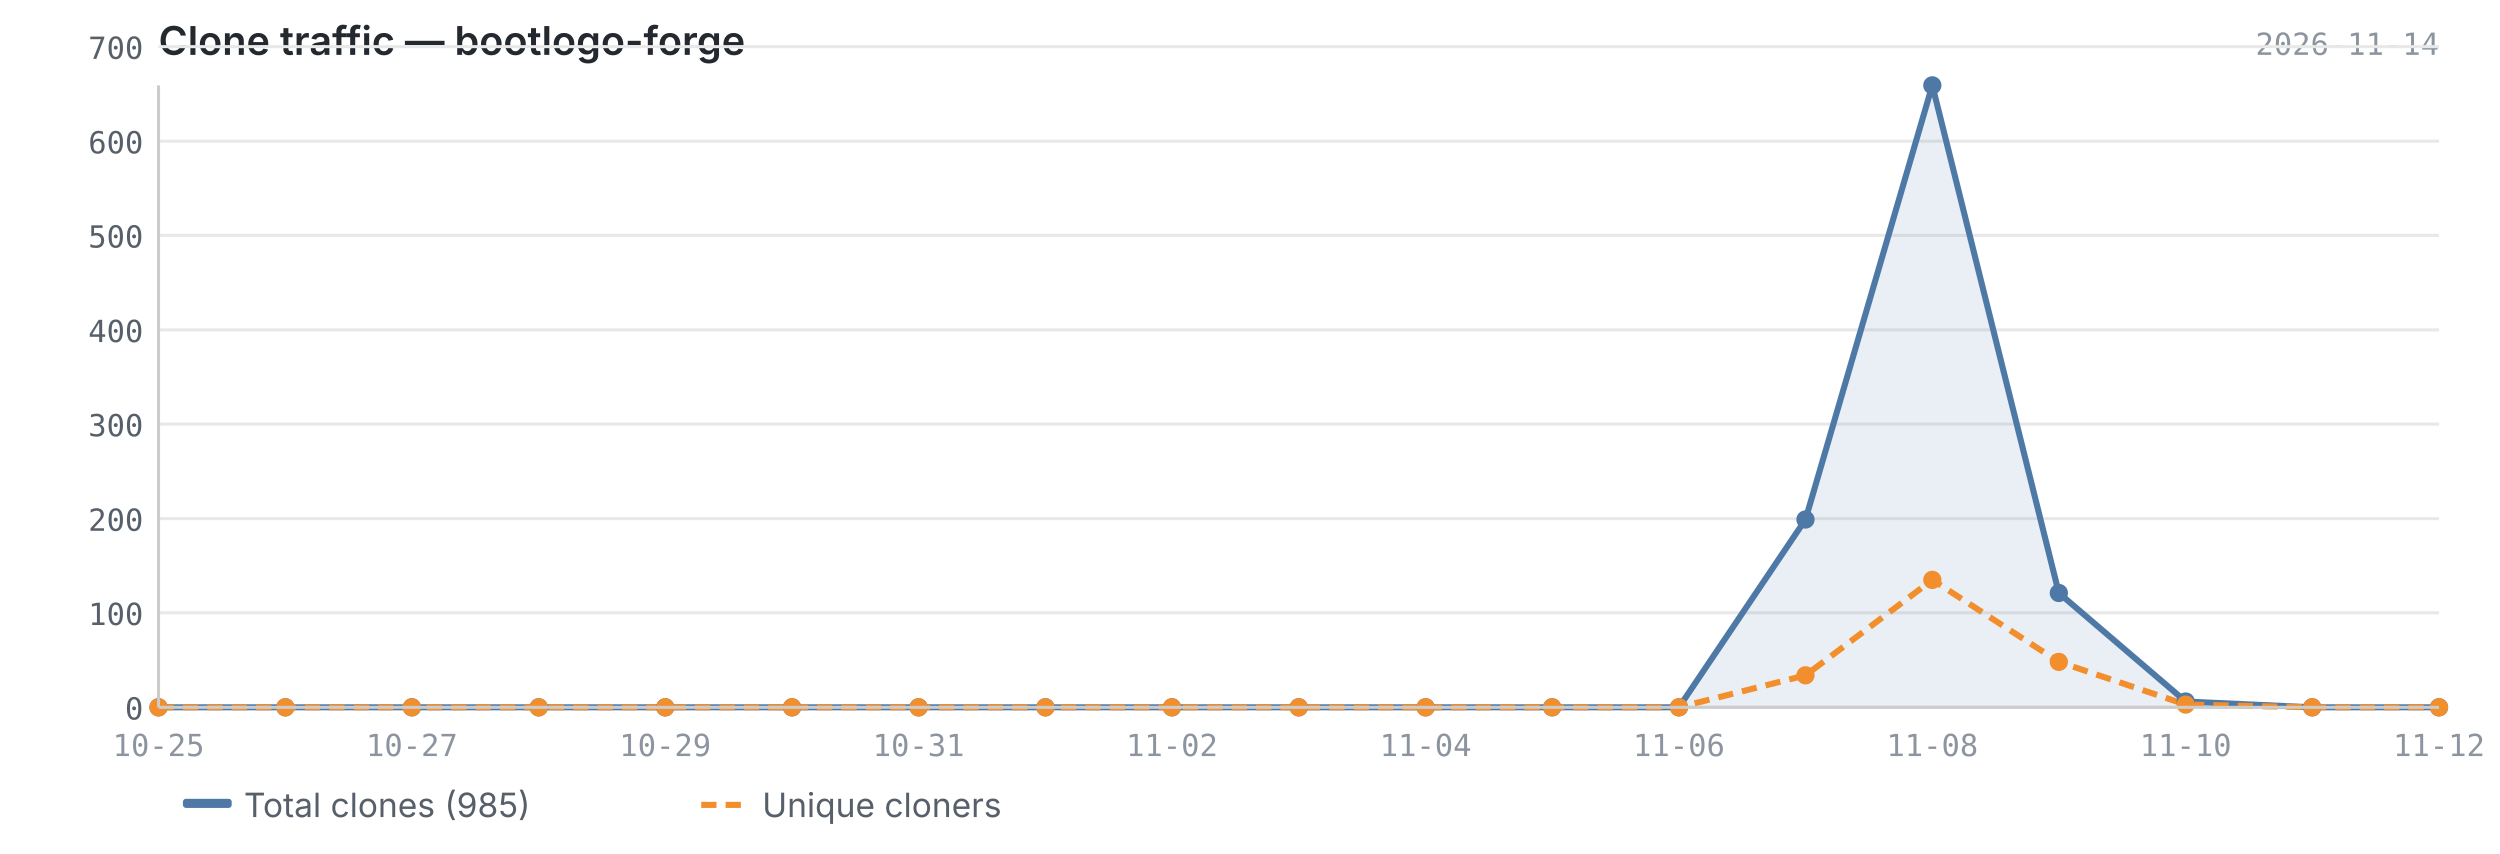
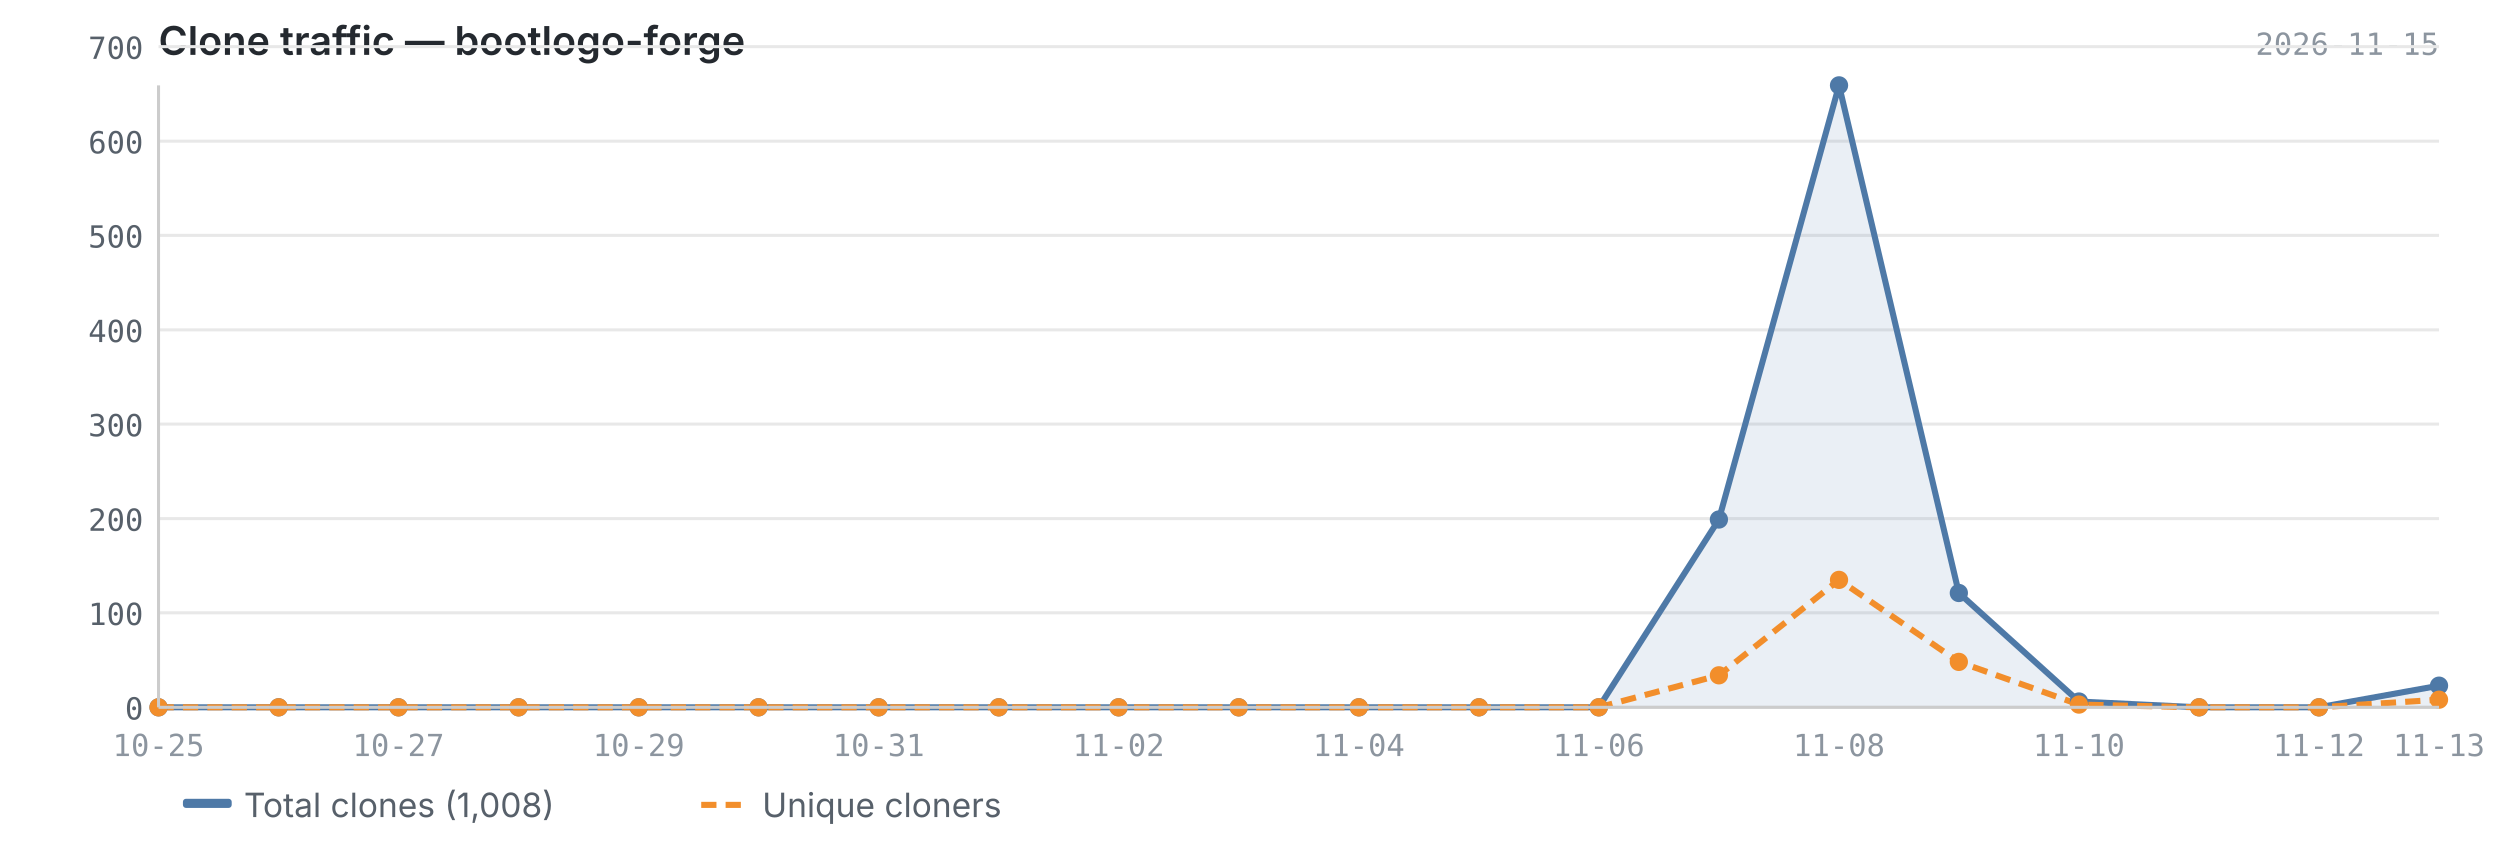
<svg xmlns="http://www.w3.org/2000/svg" viewBox="0 0 820 280" width="820" height="280">
  <text x="52" y="18" font-size="13" font-weight="600" fill="#24292f" font-family="-apple-system, BlinkMacSystemFont, 'Segoe UI', sans-serif">Clone traffic — bootlogo-forge</text>
-   <text x="800" y="18" font-size="10" fill="#8c959f" font-family="ui-monospace, SFMono-Regular, 'SF Mono', Menlo, monospace" text-anchor="end">2026-11-14</text>
+   <text x="800" y="18" font-size="10" fill="#8c959f" font-family="ui-monospace, SFMono-Regular, 'SF Mono', Menlo, monospace" text-anchor="end">2026-11-15</text>
  <line x1="52" y1="232.0" x2="800" y2="232.0" stroke="#e8e8e8" stroke-width="1" />
  <line x1="52" y1="201.0" x2="800" y2="201.0" stroke="#e8e8e8" stroke-width="1" />
  <line x1="52" y1="170.1" x2="800" y2="170.1" stroke="#e8e8e8" stroke-width="1" />
  <line x1="52" y1="139.1" x2="800" y2="139.1" stroke="#e8e8e8" stroke-width="1" />
  <line x1="52" y1="108.2" x2="800" y2="108.2" stroke="#e8e8e8" stroke-width="1" />
  <line x1="52" y1="77.2" x2="800" y2="77.2" stroke="#e8e8e8" stroke-width="1" />
  <line x1="52" y1="46.3" x2="800" y2="46.3" stroke="#e8e8e8" stroke-width="1" />
  <line x1="52" y1="15.3" x2="800" y2="15.3" stroke="#e8e8e8" stroke-width="1" />
-   <path d="M52.0,232.0 L52.0,232.0 L93.6,232.0 L135.1,232.0 L176.7,232.0 L218.2,232.0 L259.8,232.0 L301.3,232.0 L342.9,232.0 L384.4,232.0 L426.0,232.0 L467.6,232.0 L509.1,232.0 L550.7,232.0 L592.2,170.4 L633.8,28.0 L675.3,194.5 L716.9,230.1 L758.4,232.0 L800.0,232.0 L800.0,232.0 L52.0,232.0Z" fill="#4e79a7" opacity="0.12" />
-   <polyline points="52.0,232.0 93.6,232.0 135.1,232.0 176.7,232.0 218.2,232.0 259.8,232.0 301.3,232.0 342.9,232.0 384.4,232.0 426.0,232.0 467.6,232.0 509.1,232.0 550.7,232.0 592.2,170.4 633.8,28.0 675.3,194.5 716.9,230.1 758.4,232.0 800.0,232.0" fill="none" stroke="#4e79a7" stroke-width="2" stroke-linejoin="round" />
-   <polyline points="52.0,232.0 93.6,232.0 135.1,232.0 176.7,232.0 218.2,232.0 259.8,232.0 301.3,232.0 342.9,232.0 384.4,232.0 426.0,232.0 467.6,232.0 509.1,232.0 550.7,232.0 592.2,221.5 633.8,190.2 675.3,217.1 716.9,231.1 758.4,232.0 800.0,232.0" fill="none" stroke="#f28e2b" stroke-width="2" stroke-linejoin="round" stroke-dasharray="5,3" />
+   <path d="M52.0,232.0 L52.0,232.0 L91.4,232.0 L130.7,232.0 L170.1,232.0 L209.5,232.0 L248.8,232.0 L288.2,232.0 L327.6,232.0 L366.9,232.0 L406.3,232.0 L445.7,232.0 L485.1,232.0 L524.4,232.0 L563.8,170.4 L603.2,28.0 L642.5,194.5 L681.9,230.1 L721.3,232.0 L760.6,232.0 L800.0,224.9 L800.0,232.0 L52.0,232.0Z" fill="#4e79a7" opacity="0.12" />
+   <polyline points="52.0,232.0 91.4,232.0 130.7,232.0 170.1,232.0 209.5,232.0 248.8,232.0 288.2,232.0 327.6,232.0 366.9,232.0 406.3,232.0 445.7,232.0 485.1,232.0 524.4,232.0 563.8,170.4 603.2,28.0 642.5,194.5 681.9,230.1 721.3,232.0 760.6,232.0 800.0,224.9" fill="none" stroke="#4e79a7" stroke-width="2" stroke-linejoin="round" />
+   <polyline points="52.0,232.0 91.4,232.0 130.7,232.0 170.1,232.0 209.5,232.0 248.8,232.0 288.2,232.0 327.6,232.0 366.9,232.0 406.3,232.0 445.7,232.0 485.1,232.0 524.4,232.0 563.8,221.5 603.2,190.2 642.5,217.1 681.9,231.1 721.3,232.0 760.6,232.0 800.0,229.5" fill="none" stroke="#f28e2b" stroke-width="2" stroke-linejoin="round" stroke-dasharray="5,3" />
  <circle cx="52.0" cy="232.0" r="3" fill="#4e79a7" />
-   <circle cx="93.6" cy="232.0" r="3" fill="#4e79a7" />
-   <circle cx="135.1" cy="232.0" r="3" fill="#4e79a7" />
-   <circle cx="176.7" cy="232.0" r="3" fill="#4e79a7" />
-   <circle cx="218.2" cy="232.0" r="3" fill="#4e79a7" />
-   <circle cx="259.8" cy="232.0" r="3" fill="#4e79a7" />
-   <circle cx="301.3" cy="232.0" r="3" fill="#4e79a7" />
-   <circle cx="342.9" cy="232.0" r="3" fill="#4e79a7" />
-   <circle cx="384.4" cy="232.0" r="3" fill="#4e79a7" />
-   <circle cx="426.0" cy="232.0" r="3" fill="#4e79a7" />
-   <circle cx="467.6" cy="232.0" r="3" fill="#4e79a7" />
-   <circle cx="509.1" cy="232.0" r="3" fill="#4e79a7" />
-   <circle cx="550.7" cy="232.0" r="3" fill="#4e79a7" />
-   <circle cx="592.2" cy="170.4" r="3" fill="#4e79a7" />
-   <circle cx="633.8" cy="28.0" r="3" fill="#4e79a7" />
-   <circle cx="675.3" cy="194.5" r="3" fill="#4e79a7" />
-   <circle cx="716.9" cy="230.1" r="3" fill="#4e79a7" />
-   <circle cx="758.4" cy="232.0" r="3" fill="#4e79a7" />
-   <circle cx="800.0" cy="232.0" r="3" fill="#4e79a7" />
+   <circle cx="91.4" cy="232.0" r="3" fill="#4e79a7" />
+   <circle cx="130.7" cy="232.0" r="3" fill="#4e79a7" />
+   <circle cx="170.1" cy="232.0" r="3" fill="#4e79a7" />
+   <circle cx="209.5" cy="232.0" r="3" fill="#4e79a7" />
+   <circle cx="248.8" cy="232.0" r="3" fill="#4e79a7" />
+   <circle cx="288.2" cy="232.0" r="3" fill="#4e79a7" />
+   <circle cx="327.6" cy="232.0" r="3" fill="#4e79a7" />
+   <circle cx="366.9" cy="232.0" r="3" fill="#4e79a7" />
+   <circle cx="406.3" cy="232.0" r="3" fill="#4e79a7" />
+   <circle cx="445.7" cy="232.0" r="3" fill="#4e79a7" />
+   <circle cx="485.1" cy="232.0" r="3" fill="#4e79a7" />
+   <circle cx="524.4" cy="232.0" r="3" fill="#4e79a7" />
+   <circle cx="563.8" cy="170.4" r="3" fill="#4e79a7" />
+   <circle cx="603.2" cy="28.0" r="3" fill="#4e79a7" />
+   <circle cx="642.5" cy="194.5" r="3" fill="#4e79a7" />
+   <circle cx="681.9" cy="230.1" r="3" fill="#4e79a7" />
+   <circle cx="721.3" cy="232.0" r="3" fill="#4e79a7" />
+   <circle cx="760.6" cy="232.0" r="3" fill="#4e79a7" />
+   <circle cx="800.0" cy="224.9" r="3" fill="#4e79a7" />
  <circle cx="52.0" cy="232.0" r="3" fill="#f28e2b" />
-   <circle cx="93.6" cy="232.0" r="3" fill="#f28e2b" />
-   <circle cx="135.1" cy="232.0" r="3" fill="#f28e2b" />
-   <circle cx="176.7" cy="232.0" r="3" fill="#f28e2b" />
-   <circle cx="218.2" cy="232.0" r="3" fill="#f28e2b" />
-   <circle cx="259.8" cy="232.0" r="3" fill="#f28e2b" />
-   <circle cx="301.3" cy="232.0" r="3" fill="#f28e2b" />
-   <circle cx="342.9" cy="232.0" r="3" fill="#f28e2b" />
-   <circle cx="384.4" cy="232.0" r="3" fill="#f28e2b" />
-   <circle cx="426.0" cy="232.0" r="3" fill="#f28e2b" />
-   <circle cx="467.6" cy="232.0" r="3" fill="#f28e2b" />
-   <circle cx="509.1" cy="232.0" r="3" fill="#f28e2b" />
-   <circle cx="550.7" cy="232.0" r="3" fill="#f28e2b" />
-   <circle cx="592.2" cy="221.5" r="3" fill="#f28e2b" />
-   <circle cx="633.8" cy="190.2" r="3" fill="#f28e2b" />
-   <circle cx="675.3" cy="217.1" r="3" fill="#f28e2b" />
-   <circle cx="716.9" cy="231.1" r="3" fill="#f28e2b" />
-   <circle cx="758.4" cy="232.0" r="3" fill="#f28e2b" />
-   <circle cx="800.0" cy="232.0" r="3" fill="#f28e2b" />
+   <circle cx="91.4" cy="232.0" r="3" fill="#f28e2b" />
+   <circle cx="130.7" cy="232.0" r="3" fill="#f28e2b" />
+   <circle cx="170.1" cy="232.0" r="3" fill="#f28e2b" />
+   <circle cx="209.5" cy="232.0" r="3" fill="#f28e2b" />
+   <circle cx="248.8" cy="232.0" r="3" fill="#f28e2b" />
+   <circle cx="288.2" cy="232.0" r="3" fill="#f28e2b" />
+   <circle cx="327.6" cy="232.0" r="3" fill="#f28e2b" />
+   <circle cx="366.9" cy="232.0" r="3" fill="#f28e2b" />
+   <circle cx="406.3" cy="232.0" r="3" fill="#f28e2b" />
+   <circle cx="445.7" cy="232.0" r="3" fill="#f28e2b" />
+   <circle cx="485.1" cy="232.0" r="3" fill="#f28e2b" />
+   <circle cx="524.4" cy="232.0" r="3" fill="#f28e2b" />
+   <circle cx="563.8" cy="221.5" r="3" fill="#f28e2b" />
+   <circle cx="603.2" cy="190.2" r="3" fill="#f28e2b" />
+   <circle cx="642.5" cy="217.1" r="3" fill="#f28e2b" />
+   <circle cx="681.9" cy="231.1" r="3" fill="#f28e2b" />
+   <circle cx="721.3" cy="232.0" r="3" fill="#f28e2b" />
+   <circle cx="760.6" cy="232.0" r="3" fill="#f28e2b" />
+   <circle cx="800.0" cy="229.5" r="3" fill="#f28e2b" />
  <line x1="52" y1="28" x2="52" y2="232" stroke="#cccccc" stroke-width="1" />
  <line x1="52" y1="232" x2="800" y2="232" stroke="#cccccc" stroke-width="1" />
  <text x="47" y="236.0" text-anchor="end" font-size="10" fill="#57606a" font-family="ui-monospace, SFMono-Regular, 'SF Mono', Menlo, monospace">0</text>
  <text x="47" y="205.0" text-anchor="end" font-size="10" fill="#57606a" font-family="ui-monospace, SFMono-Regular, 'SF Mono', Menlo, monospace">100</text>
  <text x="47" y="174.1" text-anchor="end" font-size="10" fill="#57606a" font-family="ui-monospace, SFMono-Regular, 'SF Mono', Menlo, monospace">200</text>
  <text x="47" y="143.1" text-anchor="end" font-size="10" fill="#57606a" font-family="ui-monospace, SFMono-Regular, 'SF Mono', Menlo, monospace">300</text>
  <text x="47" y="112.2" text-anchor="end" font-size="10" fill="#57606a" font-family="ui-monospace, SFMono-Regular, 'SF Mono', Menlo, monospace">400</text>
  <text x="47" y="81.2" text-anchor="end" font-size="10" fill="#57606a" font-family="ui-monospace, SFMono-Regular, 'SF Mono', Menlo, monospace">500</text>
  <text x="47" y="50.3" text-anchor="end" font-size="10" fill="#57606a" font-family="ui-monospace, SFMono-Regular, 'SF Mono', Menlo, monospace">600</text>
  <text x="47" y="19.3" text-anchor="end" font-size="10" fill="#57606a" font-family="ui-monospace, SFMono-Regular, 'SF Mono', Menlo, monospace">700</text>
  <text x="52.0" y="248" text-anchor="middle" font-size="10" fill="#8c959f" font-family="ui-monospace, SFMono-Regular, 'SF Mono', Menlo, monospace">10-25</text>
-   <text x="135.1" y="248" text-anchor="middle" font-size="10" fill="#8c959f" font-family="ui-monospace, SFMono-Regular, 'SF Mono', Menlo, monospace">10-27</text>
-   <text x="218.2" y="248" text-anchor="middle" font-size="10" fill="#8c959f" font-family="ui-monospace, SFMono-Regular, 'SF Mono', Menlo, monospace">10-29</text>
-   <text x="301.3" y="248" text-anchor="middle" font-size="10" fill="#8c959f" font-family="ui-monospace, SFMono-Regular, 'SF Mono', Menlo, monospace">10-31</text>
-   <text x="384.4" y="248" text-anchor="middle" font-size="10" fill="#8c959f" font-family="ui-monospace, SFMono-Regular, 'SF Mono', Menlo, monospace">11-02</text>
-   <text x="467.6" y="248" text-anchor="middle" font-size="10" fill="#8c959f" font-family="ui-monospace, SFMono-Regular, 'SF Mono', Menlo, monospace">11-04</text>
-   <text x="550.7" y="248" text-anchor="middle" font-size="10" fill="#8c959f" font-family="ui-monospace, SFMono-Regular, 'SF Mono', Menlo, monospace">11-06</text>
-   <text x="633.8" y="248" text-anchor="middle" font-size="10" fill="#8c959f" font-family="ui-monospace, SFMono-Regular, 'SF Mono', Menlo, monospace">11-08</text>
-   <text x="716.9" y="248" text-anchor="middle" font-size="10" fill="#8c959f" font-family="ui-monospace, SFMono-Regular, 'SF Mono', Menlo, monospace">11-10</text>
-   <text x="800.0" y="248" text-anchor="middle" font-size="10" fill="#8c959f" font-family="ui-monospace, SFMono-Regular, 'SF Mono', Menlo, monospace">11-12</text>
+   <text x="130.7" y="248" text-anchor="middle" font-size="10" fill="#8c959f" font-family="ui-monospace, SFMono-Regular, 'SF Mono', Menlo, monospace">10-27</text>
+   <text x="209.5" y="248" text-anchor="middle" font-size="10" fill="#8c959f" font-family="ui-monospace, SFMono-Regular, 'SF Mono', Menlo, monospace">10-29</text>
+   <text x="288.2" y="248" text-anchor="middle" font-size="10" fill="#8c959f" font-family="ui-monospace, SFMono-Regular, 'SF Mono', Menlo, monospace">10-31</text>
+   <text x="366.9" y="248" text-anchor="middle" font-size="10" fill="#8c959f" font-family="ui-monospace, SFMono-Regular, 'SF Mono', Menlo, monospace">11-02</text>
+   <text x="445.7" y="248" text-anchor="middle" font-size="10" fill="#8c959f" font-family="ui-monospace, SFMono-Regular, 'SF Mono', Menlo, monospace">11-04</text>
+   <text x="524.4" y="248" text-anchor="middle" font-size="10" fill="#8c959f" font-family="ui-monospace, SFMono-Regular, 'SF Mono', Menlo, monospace">11-06</text>
+   <text x="603.2" y="248" text-anchor="middle" font-size="10" fill="#8c959f" font-family="ui-monospace, SFMono-Regular, 'SF Mono', Menlo, monospace">11-08</text>
+   <text x="681.9" y="248" text-anchor="middle" font-size="10" fill="#8c959f" font-family="ui-monospace, SFMono-Regular, 'SF Mono', Menlo, monospace">11-10</text>
+   <text x="760.6" y="248" text-anchor="middle" font-size="10" fill="#8c959f" font-family="ui-monospace, SFMono-Regular, 'SF Mono', Menlo, monospace">11-12</text>
+   <text x="800.0" y="248" text-anchor="middle" font-size="10" fill="#8c959f" font-family="ui-monospace, SFMono-Regular, 'SF Mono', Menlo, monospace">11-13</text>
  <rect x="60" y="262" width="16" height="3" fill="#4e79a7" rx="1" />
-   <text x="80" y="268" font-size="11" fill="#57606a" font-family="-apple-system, BlinkMacSystemFont, 'Segoe UI', sans-serif">Total clones (985)</text>
+   <text x="80" y="268" font-size="11" fill="#57606a" font-family="-apple-system, BlinkMacSystemFont, 'Segoe UI', sans-serif">Total clones (1,008)</text>
  <line x1="230" y1="264" x2="246" y2="264" stroke="#f28e2b" stroke-width="2" stroke-dasharray="5,3" />
  <text x="250" y="268" font-size="11" fill="#57606a" font-family="-apple-system, BlinkMacSystemFont, 'Segoe UI', sans-serif">Unique cloners</text>
</svg>
